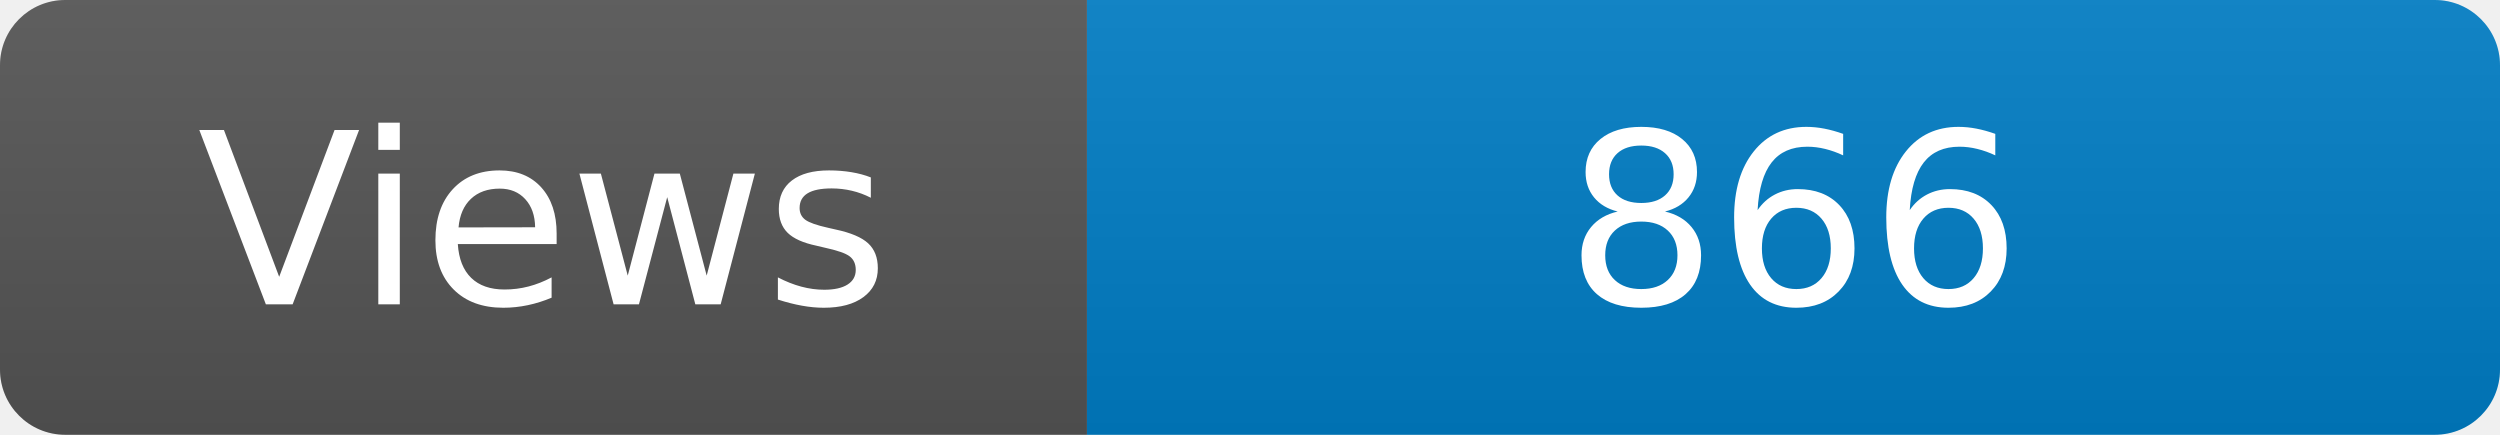
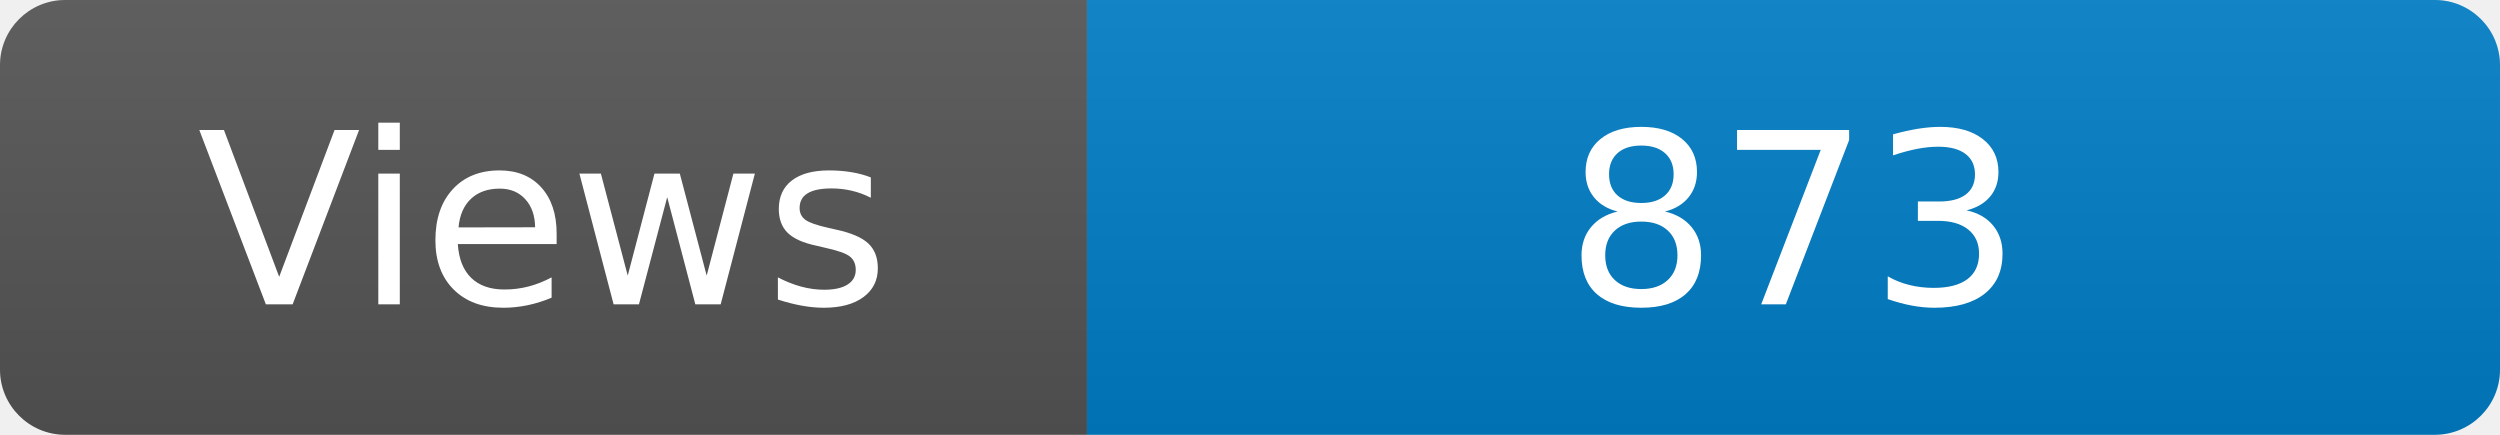
<svg xmlns="http://www.w3.org/2000/svg" width="115" height="20" role="img" aria-label="Maintained?: yes">
  <linearGradient id="s" x2="0" y2="100%">
    <stop offset="0" stop-color="#bbb" stop-opacity=".1" />
    <stop offset="1" stop-opacity=".1" />
  </linearGradient>
  <clipPath id="r">
    <rect width="115" height="20" rx="3" fill="#fff" />
  </clipPath>
  <g clip-path="url(#r)">
    <rect width="50" height="20" fill="#555" />
    <rect x="50" width="160" height="20" fill="#007ec6" />
    <rect width="115" height="20" fill="url(#s)" />
  </g>
  <g fill="#fff" text-anchor="middle" font-family="Verdana,Geneva,DejaVu Sans,sans-serif" font-size="110">
    <text x="250" y="140" transform="scale(.1)" fill="#fff">Views</text>
-     <text x="825" y="140" transform="scale(.1)" fill="#fff">866</text>
+     <text x="825" y="140" transform="scale(.1)" fill="#fff">873</text>
  </g>
</svg>
